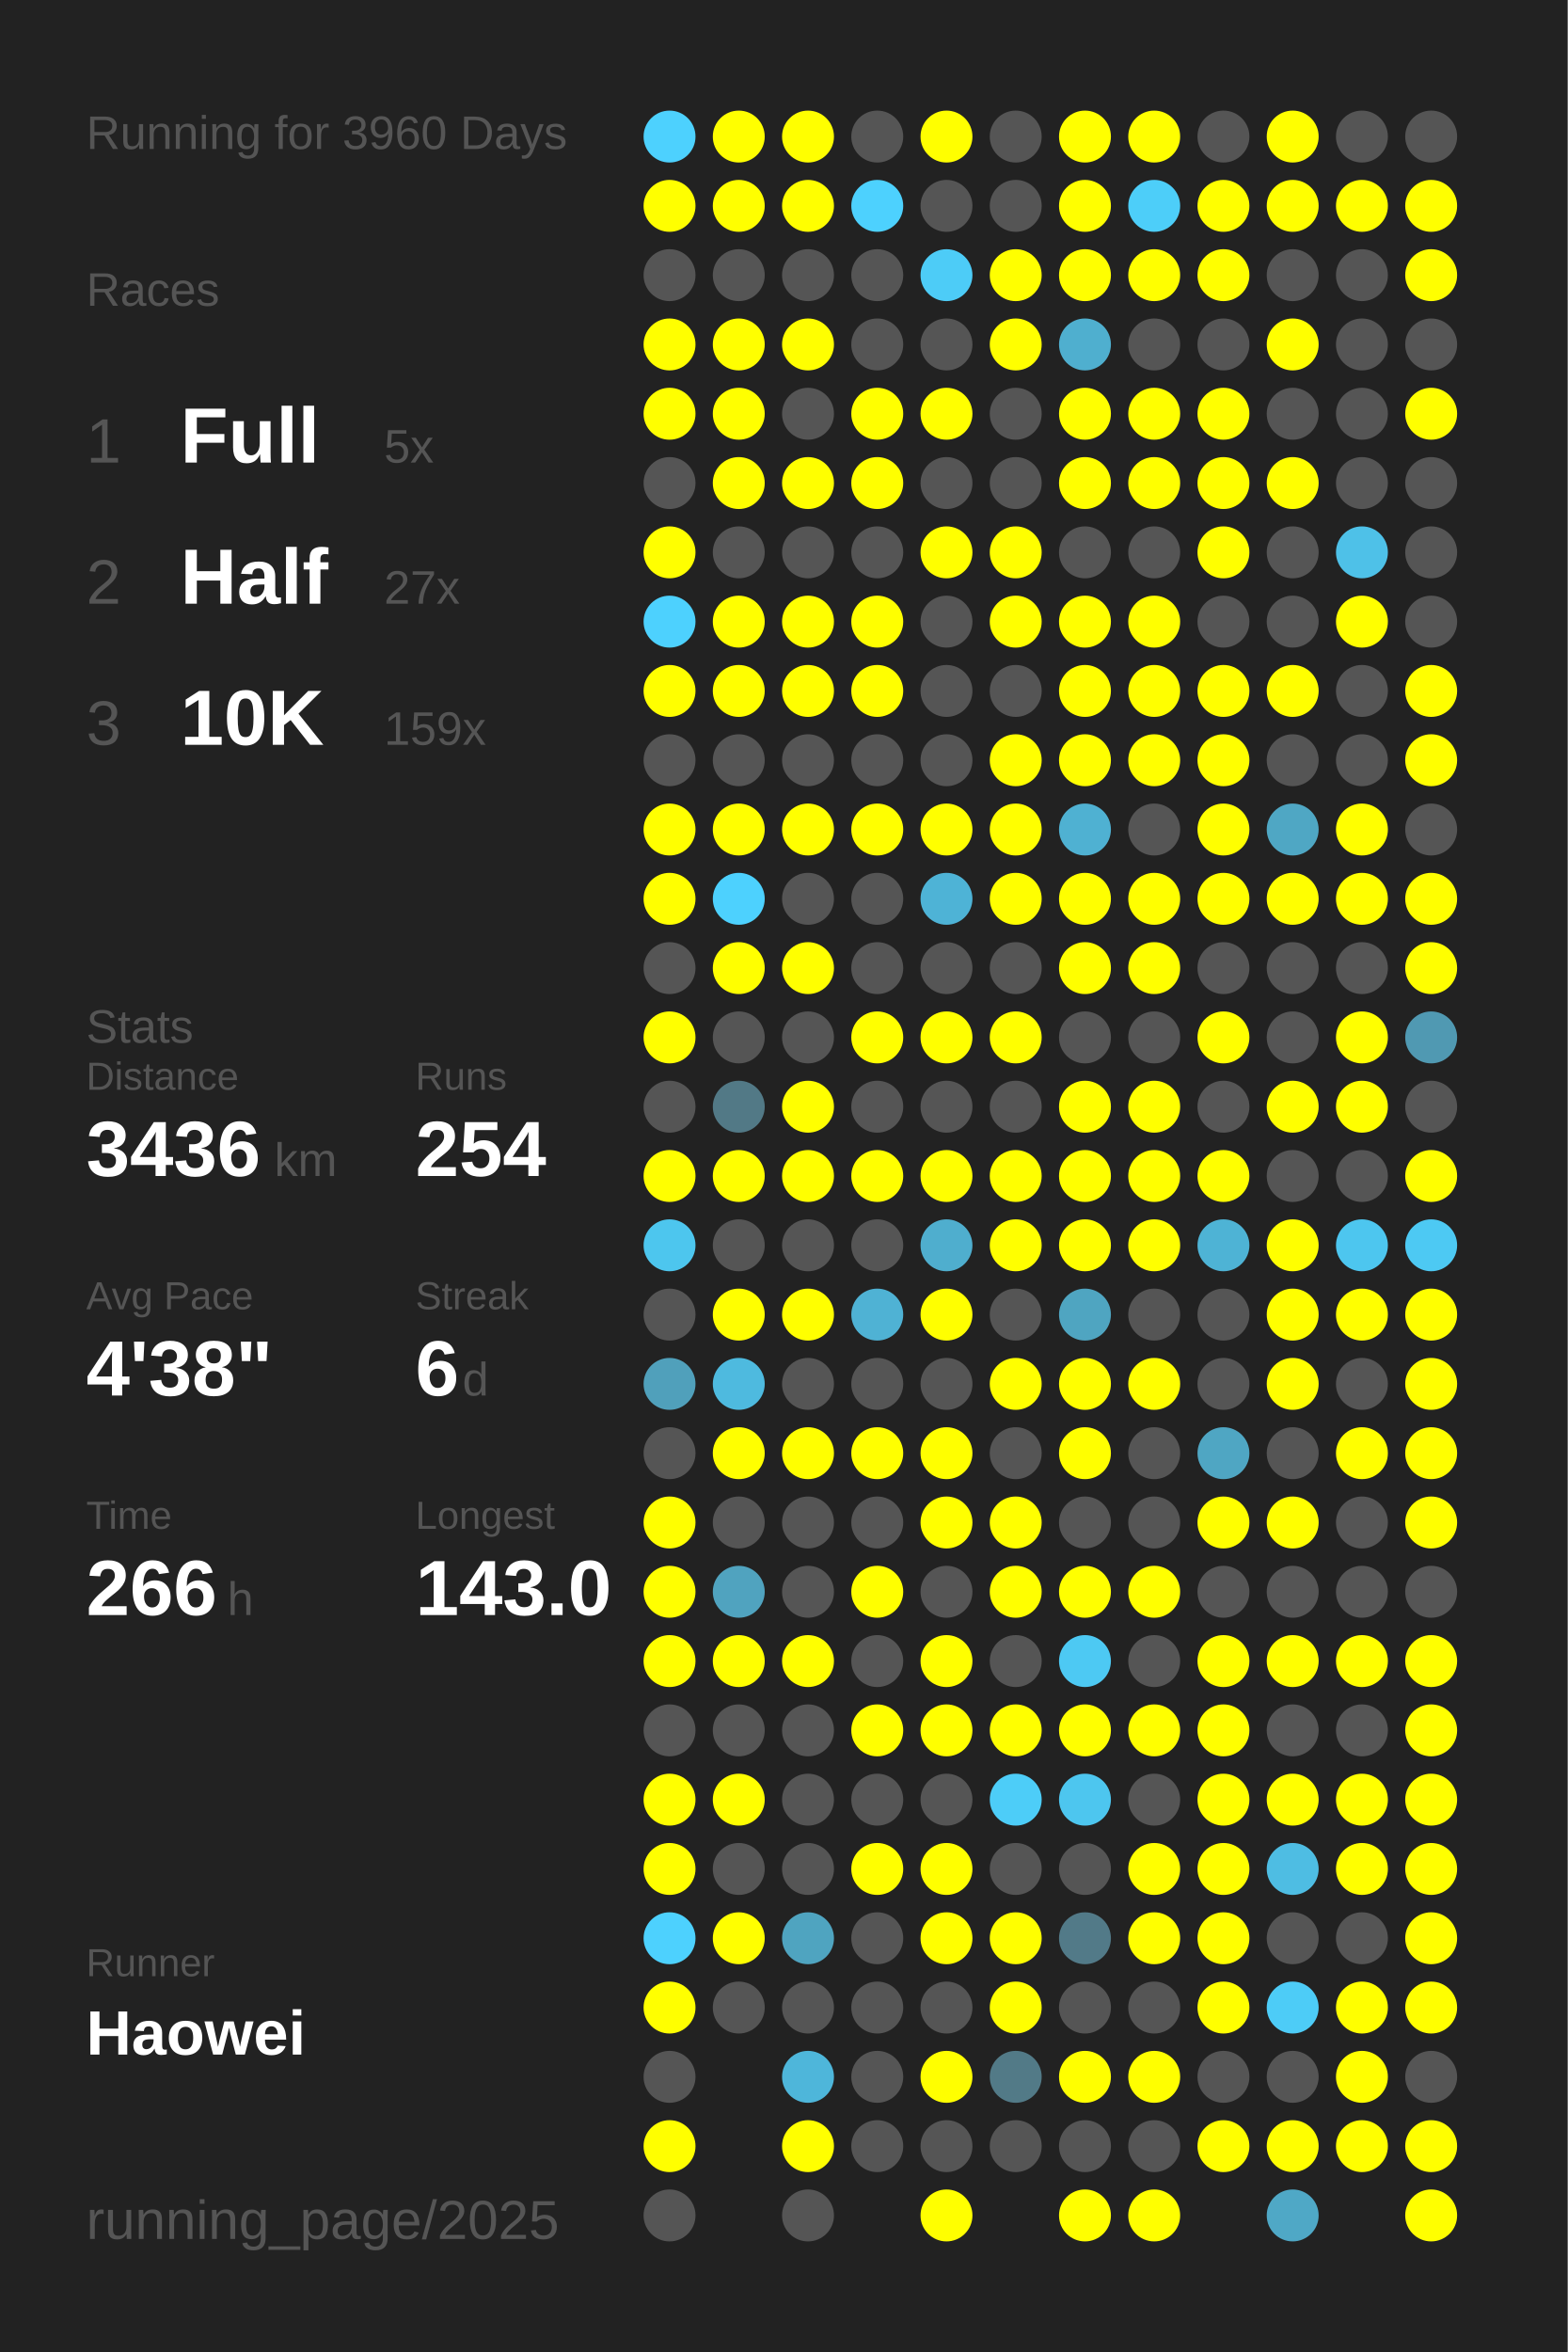
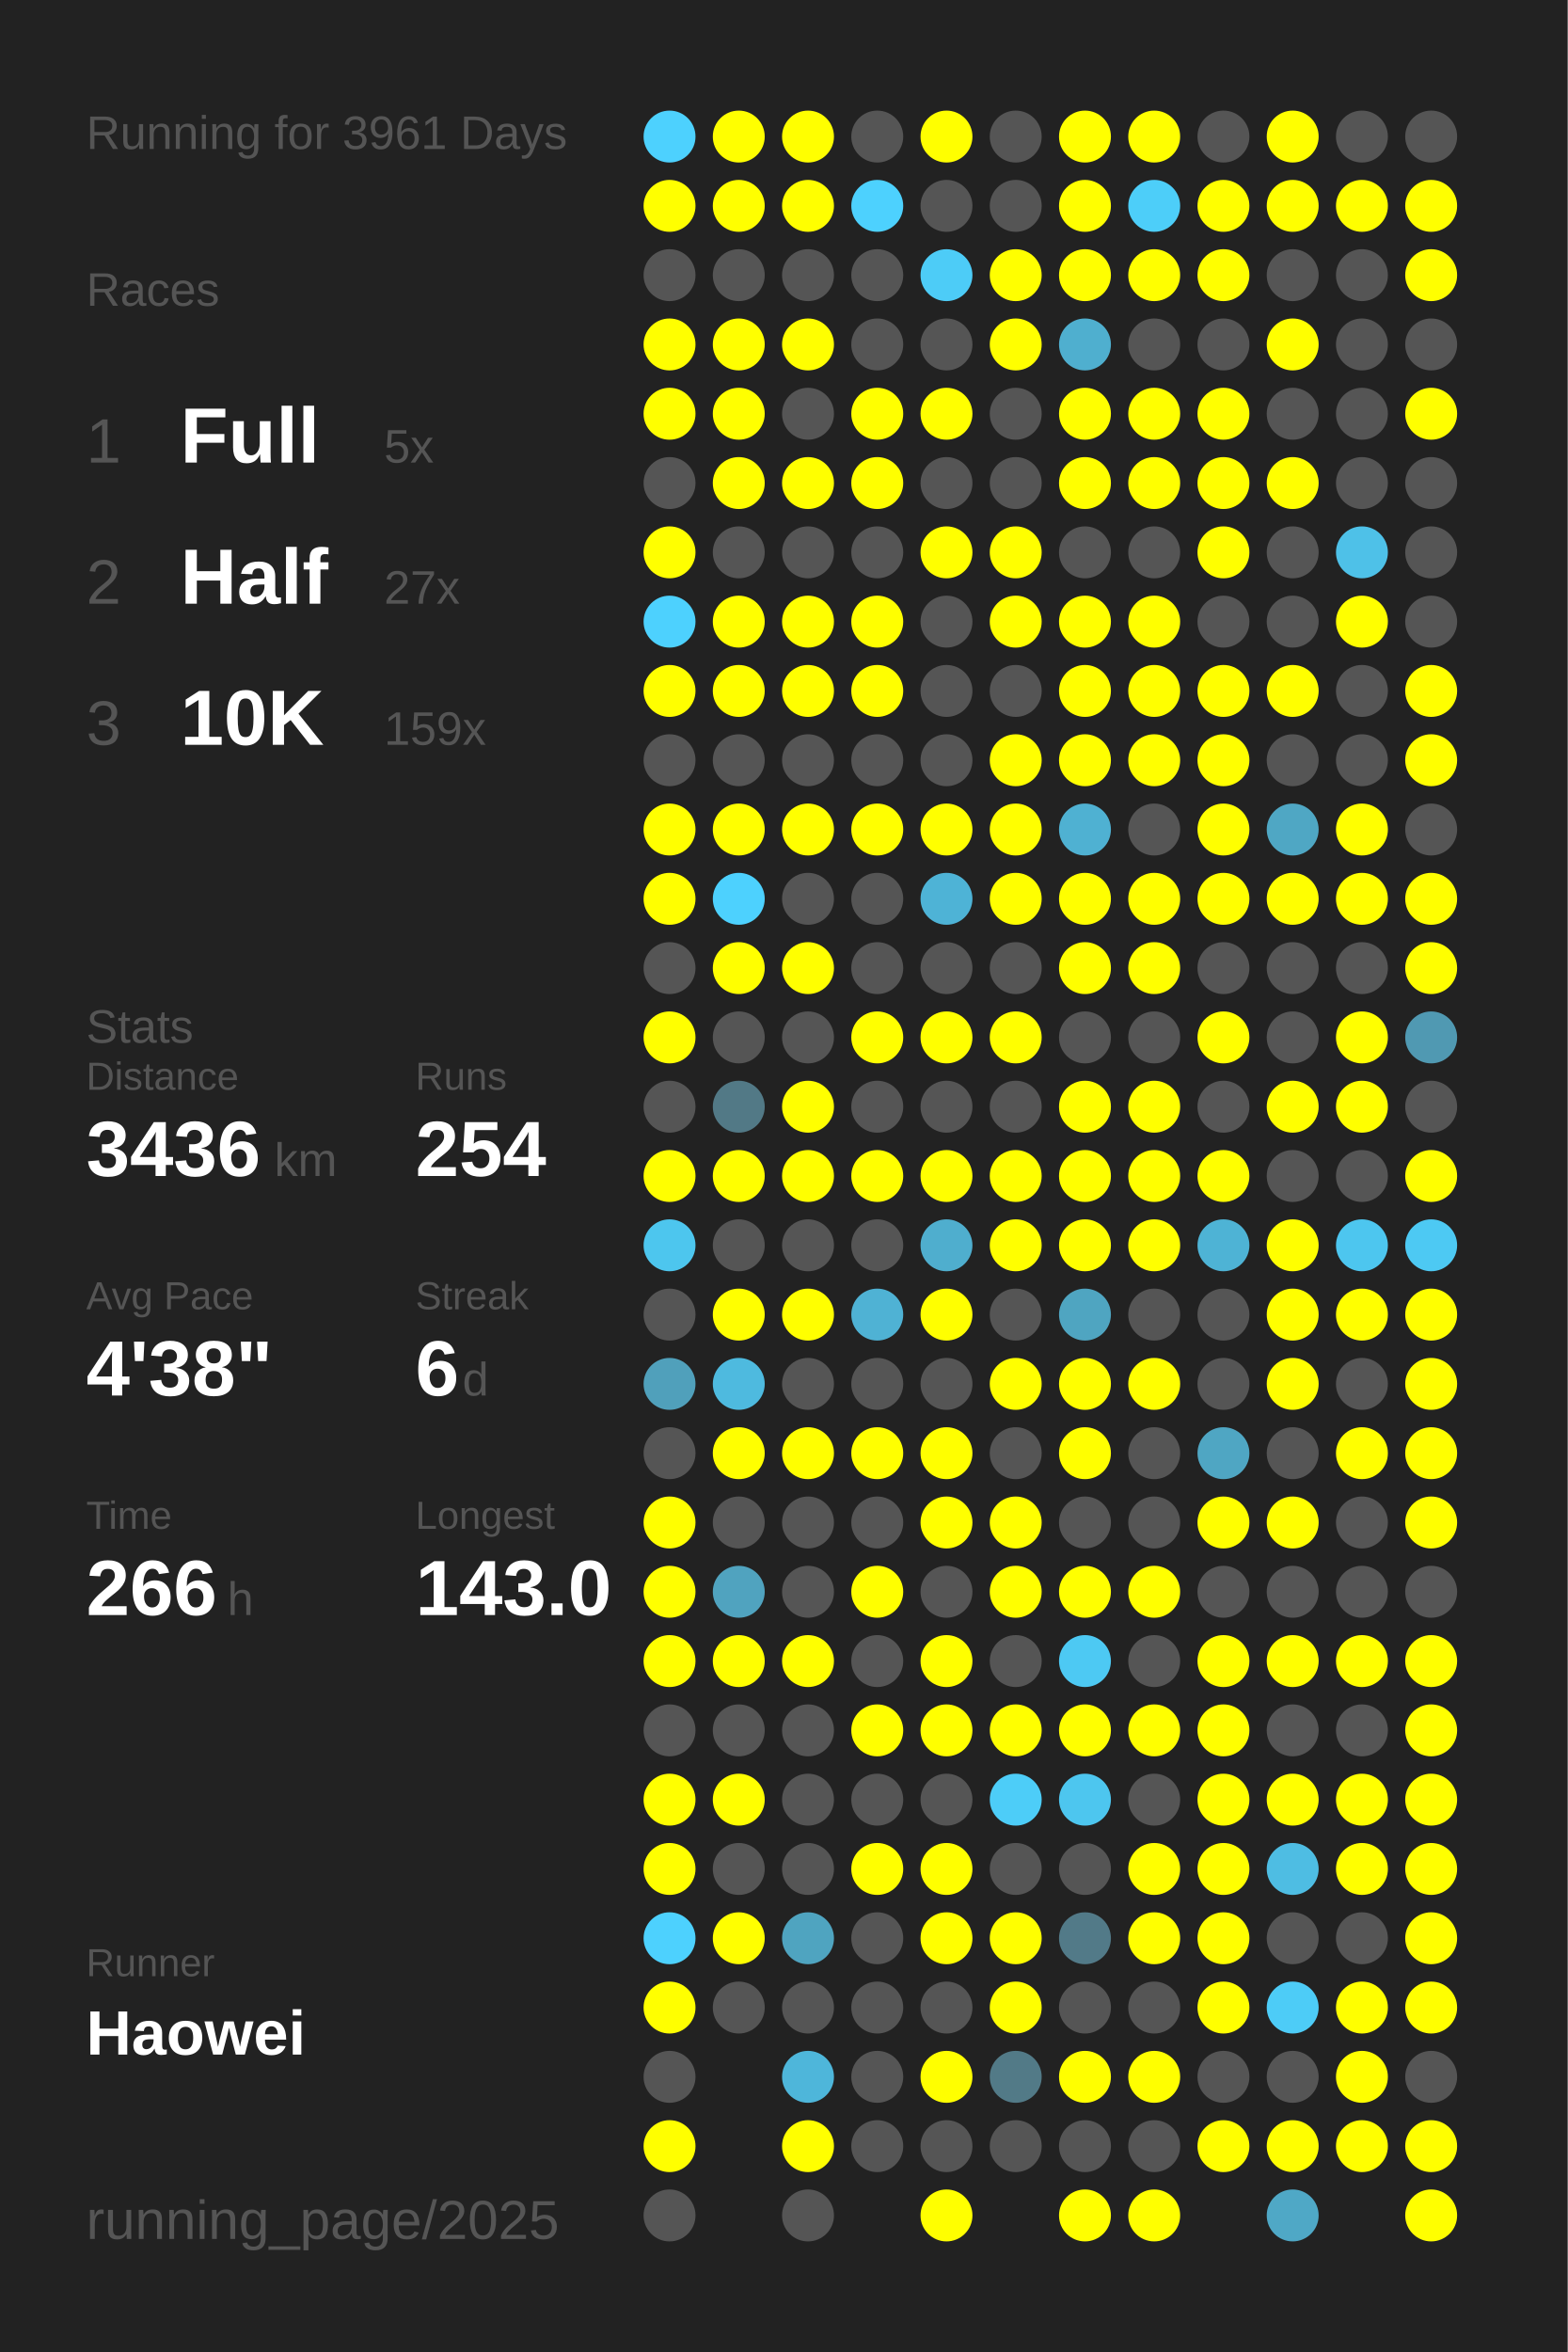
<svg xmlns="http://www.w3.org/2000/svg" baseProfile="full" height="300mm" version="1.1" viewBox="0,0,200,300" width="200mm">
  <defs />
  <rect fill="#222222" height="300" width="200" x="0" y="0" />
-   <text fill="#555555" style="font-size:6px; font-family:Arial;" x="11" y="19">Running for 3960 Days</text>
+   <text fill="#555555" style="font-size:6px; font-family:Arial;" x="11" y="19">Running for 3961 Days</text>
  <text fill="#555555" style="font-size:6px; font-family:Arial;" x="11" y="39">Races</text>
  <text fill="#555555" style="font-size:8px; font-family:Arial;" x="11" y="59">1</text>
  <text fill="#FFFFFF" style="font-size:10px; font-family:Arial; font-weight:bold;" x="23" y="59">Full</text>
  <text fill="#555555" style="font-size:6px; font-family:Arial;" x="49" y="59">5x</text>
  <text fill="#555555" style="font-size:8px; font-family:Arial;" x="11" y="77">2</text>
  <text fill="#FFFFFF" style="font-size:10px; font-family:Arial; font-weight:bold;" x="23" y="77">Half</text>
  <text fill="#555555" style="font-size:6px; font-family:Arial;" x="49" y="77">27x</text>
  <text fill="#555555" style="font-size:8px; font-family:Arial;" x="11" y="95">3</text>
  <text fill="#FFFFFF" style="font-size:10px; font-family:Arial; font-weight:bold;" x="23" y="95">10K</text>
  <text fill="#555555" style="font-size:6px; font-family:Arial;" x="49" y="95">159x</text>
  <text fill="#555555" style="font-size:6px; font-family:Arial;" x="11" y="133">Stats</text>
  <text fill="#555555" style="font-size:5px; font-family:Arial;" x="11" y="139">Distance</text>
  <text fill="#FFFFFF" style="font-size:10px; font-family:Arial; font-weight:bold;" x="11" y="150">3436</text>
  <text fill="#555555" style="font-size:6px; font-family:Arial;" x="35" y="150">km</text>
  <text fill="#555555" style="font-size:5px; font-family:Arial;" x="53" y="139">Runs</text>
  <text fill="#FFFFFF" style="font-size:10px; font-family:Arial; font-weight:bold;" x="53" y="150">254</text>
  <text fill="#555555" style="font-size:5px; font-family:Arial;" x="11" y="167">Avg Pace</text>
  <text fill="#FFFFFF" style="font-size:10px; font-family:Arial; font-weight:bold;" x="11" y="178">4'38"</text>
  <text fill="#555555" style="font-size:5px; font-family:Arial;" x="53" y="167">Streak</text>
  <text fill="#FFFFFF" style="font-size:10px; font-family:Arial; font-weight:bold;" x="53" y="178">6</text>
  <text fill="#555555" style="font-size:6px; font-family:Arial;" x="59" y="178">d</text>
  <text fill="#555555" style="font-size:5px; font-family:Arial;" x="11" y="195">Time</text>
  <text fill="#FFFFFF" style="font-size:10px; font-family:Arial; font-weight:bold;" x="11" y="206">266</text>
  <text fill="#555555" style="font-size:6px; font-family:Arial;" x="29" y="206">h</text>
  <text fill="#555555" style="font-size:5px; font-family:Arial;" x="53" y="195">Longest</text>
  <text fill="#FFFFFF" style="font-size:10px; font-family:Arial; font-weight:bold;" x="53" y="206">143.0</text>
  <text fill="#555555" style="font-size:5px; font-family:Arial;" x="11" y="252.065">Runner</text>
  <text fill="#FFFFFF" style="font-size:8px; font-family:Arial; font-weight:bold;" x="11" y="262.065">Haowei</text>
  <text fill="#555555" style="font-size:7px; font-family:Arial;" x="11" y="285.581">running_page/2025</text>
  <circle cx="85.417" cy="17.419" fill="#4dd1fe" r="3.312" />
  <circle cx="85.417" cy="26.258" fill="#FFFF00" r="3.312" />
  <circle cx="85.417" cy="35.097" fill="#555555" r="3.312" />
  <circle cx="85.417" cy="43.935" fill="#FFFF00" r="3.312" />
  <circle cx="85.417" cy="52.774" fill="#FFFF00" r="3.312" />
  <circle cx="85.417" cy="61.613" fill="#555555" r="3.312" />
  <circle cx="85.417" cy="70.452" fill="#FFFF00" r="3.312" />
  <circle cx="85.417" cy="79.29" fill="#4dd1fe" r="3.312" />
  <circle cx="85.417" cy="88.129" fill="#FFFF00" r="3.312" />
  <circle cx="85.417" cy="96.968" fill="#555555" r="3.312" />
  <circle cx="85.417" cy="105.806" fill="#FFFF00" r="3.312" />
  <circle cx="85.417" cy="114.645" fill="#FFFF00" r="3.312" />
  <circle cx="85.417" cy="123.484" fill="#555555" r="3.312" />
  <circle cx="85.417" cy="132.323" fill="#FFFF00" r="3.312" />
  <circle cx="85.417" cy="141.161" fill="#555555" r="3.312" />
  <circle cx="85.417" cy="150" fill="#FFFF00" r="3.312" />
  <circle cx="85.417" cy="158.839" fill="#4dc6ee" r="3.312" />
  <circle cx="85.417" cy="167.677" fill="#555555" r="3.312" />
  <circle cx="85.417" cy="176.516" fill="#50a0bb" r="3.312" />
  <circle cx="85.417" cy="185.355" fill="#555555" r="3.312" />
  <circle cx="85.417" cy="194.194" fill="#FFFF00" r="3.312" />
  <circle cx="85.417" cy="203.032" fill="#FFFF00" r="3.312" />
  <circle cx="85.417" cy="211.871" fill="#FFFF00" r="3.312" />
  <circle cx="85.417" cy="220.71" fill="#555555" r="3.312" />
  <circle cx="85.417" cy="229.548" fill="#FFFF00" r="3.312" />
  <circle cx="85.417" cy="238.387" fill="#FFFF00" r="3.312" />
  <circle cx="85.417" cy="247.226" fill="#4dd1fe" r="3.312" />
  <circle cx="85.417" cy="256.065" fill="#FFFF00" r="3.312" />
  <circle cx="85.417" cy="264.903" fill="#555555" r="3.312" />
  <circle cx="85.417" cy="273.742" fill="#FFFF00" r="3.312" />
  <circle cx="85.417" cy="282.581" fill="#555555" r="3.312" />
  <circle cx="94.25" cy="17.419" fill="#FFFF00" r="3.312" />
  <circle cx="94.25" cy="26.258" fill="#FFFF00" r="3.312" />
  <circle cx="94.25" cy="35.097" fill="#555555" r="3.312" />
  <circle cx="94.25" cy="43.935" fill="#FFFF00" r="3.312" />
  <circle cx="94.25" cy="52.774" fill="#FFFF00" r="3.312" />
  <circle cx="94.25" cy="61.613" fill="#FFFF00" r="3.312" />
  <circle cx="94.25" cy="70.452" fill="#555555" r="3.312" />
  <circle cx="94.25" cy="79.29" fill="#FFFF00" r="3.312" />
  <circle cx="94.25" cy="88.129" fill="#FFFF00" r="3.312" />
  <circle cx="94.25" cy="96.968" fill="#555555" r="3.312" />
  <circle cx="94.25" cy="105.806" fill="#FFFF00" r="3.312" />
  <circle cx="94.25" cy="114.645" fill="#4dd1fe" r="3.312" />
  <circle cx="94.25" cy="123.484" fill="#FFFF00" r="3.312" />
  <circle cx="94.25" cy="132.323" fill="#555555" r="3.312" />
  <circle cx="94.25" cy="141.161" fill="#527986" r="3.312" />
  <circle cx="94.25" cy="150" fill="#FFFF00" r="3.312" />
  <circle cx="94.25" cy="158.839" fill="#555555" r="3.312" />
  <circle cx="94.25" cy="167.677" fill="#FFFF00" r="3.312" />
  <circle cx="94.25" cy="176.516" fill="#4ebadf" r="3.312" />
  <circle cx="94.25" cy="185.355" fill="#FFFF00" r="3.312" />
  <circle cx="94.25" cy="194.194" fill="#555555" r="3.312" />
  <circle cx="94.25" cy="203.032" fill="#50a3bf" r="3.312" />
  <circle cx="94.25" cy="211.871" fill="#FFFF00" r="3.312" />
  <circle cx="94.25" cy="220.71" fill="#555555" r="3.312" />
  <circle cx="94.25" cy="229.548" fill="#FFFF00" r="3.312" />
  <circle cx="94.25" cy="238.387" fill="#555555" r="3.312" />
  <circle cx="94.25" cy="247.226" fill="#FFFF00" r="3.312" />
  <circle cx="94.25" cy="256.065" fill="#555555" r="3.312" />
  <circle cx="103.083" cy="17.419" fill="#FFFF00" r="3.312" />
  <circle cx="103.083" cy="26.258" fill="#FFFF00" r="3.312" />
  <circle cx="103.083" cy="35.097" fill="#555555" r="3.312" />
  <circle cx="103.083" cy="43.935" fill="#FFFF00" r="3.312" />
  <circle cx="103.083" cy="52.774" fill="#555555" r="3.312" />
  <circle cx="103.083" cy="61.613" fill="#FFFF00" r="3.312" />
  <circle cx="103.083" cy="70.452" fill="#555555" r="3.312" />
  <circle cx="103.083" cy="79.29" fill="#FFFF00" r="3.312" />
  <circle cx="103.083" cy="88.129" fill="#FFFF00" r="3.312" />
  <circle cx="103.083" cy="96.968" fill="#555555" r="3.312" />
  <circle cx="103.083" cy="105.806" fill="#FFFF00" r="3.312" />
  <circle cx="103.083" cy="114.645" fill="#555555" r="3.312" />
  <circle cx="103.083" cy="123.484" fill="#FFFF00" r="3.312" />
  <circle cx="103.083" cy="132.323" fill="#555555" r="3.312" />
  <circle cx="103.083" cy="141.161" fill="#FFFF00" r="3.312" />
  <circle cx="103.083" cy="150" fill="#FFFF00" r="3.312" />
  <circle cx="103.083" cy="158.839" fill="#555555" r="3.312" />
  <circle cx="103.083" cy="167.677" fill="#FFFF00" r="3.312" />
  <circle cx="103.083" cy="176.516" fill="#555555" r="3.312" />
  <circle cx="103.083" cy="185.355" fill="#FFFF00" r="3.312" />
  <circle cx="103.083" cy="194.194" fill="#555555" r="3.312" />
  <circle cx="103.083" cy="203.032" fill="#555555" r="3.312" />
  <circle cx="103.083" cy="211.871" fill="#FFFF00" r="3.312" />
  <circle cx="103.083" cy="220.71" fill="#555555" r="3.312" />
  <circle cx="103.083" cy="229.548" fill="#555555" r="3.312" />
  <circle cx="103.083" cy="238.387" fill="#555555" r="3.312" />
  <circle cx="103.083" cy="247.226" fill="#4fa4c0" r="3.312" />
  <circle cx="103.083" cy="256.065" fill="#555555" r="3.312" />
  <circle cx="103.083" cy="264.903" fill="#4eb6da" r="3.312" />
  <circle cx="103.083" cy="273.742" fill="#FFFF00" r="3.312" />
  <circle cx="103.083" cy="282.581" fill="#555555" r="3.312" />
  <circle cx="111.917" cy="17.419" fill="#555555" r="3.312" />
  <circle cx="111.917" cy="26.258" fill="#4dd1fe" r="3.312" />
  <circle cx="111.917" cy="35.097" fill="#555555" r="3.312" />
  <circle cx="111.917" cy="43.935" fill="#555555" r="3.312" />
  <circle cx="111.917" cy="52.774" fill="#FFFF00" r="3.312" />
  <circle cx="111.917" cy="61.613" fill="#FFFF00" r="3.312" />
  <circle cx="111.917" cy="70.452" fill="#555555" r="3.312" />
  <circle cx="111.917" cy="79.29" fill="#FFFF00" r="3.312" />
  <circle cx="111.917" cy="88.129" fill="#FFFF00" r="3.312" />
  <circle cx="111.917" cy="96.968" fill="#555555" r="3.312" />
  <circle cx="111.917" cy="105.806" fill="#FFFF00" r="3.312" />
  <circle cx="111.917" cy="114.645" fill="#555555" r="3.312" />
  <circle cx="111.917" cy="123.484" fill="#555555" r="3.312" />
  <circle cx="111.917" cy="132.323" fill="#FFFF00" r="3.312" />
  <circle cx="111.917" cy="141.161" fill="#555555" r="3.312" />
  <circle cx="111.917" cy="150" fill="#FFFF00" r="3.312" />
  <circle cx="111.917" cy="158.839" fill="#555555" r="3.312" />
  <circle cx="111.917" cy="167.677" fill="#4fb2d4" r="3.312" />
  <circle cx="111.917" cy="176.516" fill="#555555" r="3.312" />
  <circle cx="111.917" cy="185.355" fill="#FFFF00" r="3.312" />
  <circle cx="111.917" cy="194.194" fill="#555555" r="3.312" />
  <circle cx="111.917" cy="203.032" fill="#FFFF00" r="3.312" />
  <circle cx="111.917" cy="211.871" fill="#555555" r="3.312" />
  <circle cx="111.917" cy="220.71" fill="#FFFF00" r="3.312" />
  <circle cx="111.917" cy="229.548" fill="#555555" r="3.312" />
  <circle cx="111.917" cy="238.387" fill="#FFFF00" r="3.312" />
  <circle cx="111.917" cy="247.226" fill="#555555" r="3.312" />
  <circle cx="111.917" cy="256.065" fill="#555555" r="3.312" />
  <circle cx="111.917" cy="264.903" fill="#555555" r="3.312" />
  <circle cx="111.917" cy="273.742" fill="#555555" r="3.312" />
  <circle cx="120.75" cy="17.419" fill="#FFFF00" r="3.312" />
  <circle cx="120.75" cy="26.258" fill="#555555" r="3.312" />
  <circle cx="120.75" cy="35.097" fill="#4dccf7" r="3.312" />
  <circle cx="120.75" cy="43.935" fill="#555555" r="3.312" />
  <circle cx="120.75" cy="52.774" fill="#FFFF00" r="3.312" />
  <circle cx="120.75" cy="61.613" fill="#555555" r="3.312" />
  <circle cx="120.75" cy="70.452" fill="#FFFF00" r="3.312" />
  <circle cx="120.75" cy="79.29" fill="#555555" r="3.312" />
  <circle cx="120.75" cy="88.129" fill="#555555" r="3.312" />
  <circle cx="120.75" cy="96.968" fill="#555555" r="3.312" />
  <circle cx="120.75" cy="105.806" fill="#FFFF00" r="3.312" />
  <circle cx="120.75" cy="114.645" fill="#4eb3d6" r="3.312" />
  <circle cx="120.75" cy="123.484" fill="#555555" r="3.312" />
  <circle cx="120.75" cy="132.323" fill="#FFFF00" r="3.312" />
  <circle cx="120.75" cy="141.161" fill="#555555" r="3.312" />
  <circle cx="120.75" cy="150" fill="#FFFF00" r="3.312" />
  <circle cx="120.75" cy="158.839" fill="#4faece" r="3.312" />
  <circle cx="120.75" cy="167.677" fill="#FFFF00" r="3.312" />
  <circle cx="120.75" cy="176.516" fill="#555555" r="3.312" />
  <circle cx="120.75" cy="185.355" fill="#FFFF00" r="3.312" />
  <circle cx="120.75" cy="194.194" fill="#FFFF00" r="3.312" />
  <circle cx="120.75" cy="203.032" fill="#555555" r="3.312" />
  <circle cx="120.75" cy="211.871" fill="#FFFF00" r="3.312" />
  <circle cx="120.75" cy="220.71" fill="#FFFF00" r="3.312" />
  <circle cx="120.75" cy="229.548" fill="#555555" r="3.312" />
  <circle cx="120.75" cy="238.387" fill="#FFFF00" r="3.312" />
  <circle cx="120.75" cy="247.226" fill="#FFFF00" r="3.312" />
  <circle cx="120.75" cy="256.065" fill="#555555" r="3.312" />
  <circle cx="120.75" cy="264.903" fill="#FFFF00" r="3.312" />
  <circle cx="120.75" cy="273.742" fill="#555555" r="3.312" />
  <circle cx="120.75" cy="282.581" fill="#FFFF00" r="3.312" />
  <circle cx="129.583" cy="17.419" fill="#555555" r="3.312" />
  <circle cx="129.583" cy="26.258" fill="#555555" r="3.312" />
  <circle cx="129.583" cy="35.097" fill="#FFFF00" r="3.312" />
  <circle cx="129.583" cy="43.935" fill="#FFFF00" r="3.312" />
  <circle cx="129.583" cy="52.774" fill="#555555" r="3.312" />
  <circle cx="129.583" cy="61.613" fill="#555555" r="3.312" />
  <circle cx="129.583" cy="70.452" fill="#FFFF00" r="3.312" />
  <circle cx="129.583" cy="79.29" fill="#FFFF00" r="3.312" />
  <circle cx="129.583" cy="88.129" fill="#555555" r="3.312" />
  <circle cx="129.583" cy="96.968" fill="#FFFF00" r="3.312" />
  <circle cx="129.583" cy="105.806" fill="#FFFF00" r="3.312" />
  <circle cx="129.583" cy="114.645" fill="#FFFF00" r="3.312" />
  <circle cx="129.583" cy="123.484" fill="#555555" r="3.312" />
  <circle cx="129.583" cy="132.323" fill="#FFFF00" r="3.312" />
  <circle cx="129.583" cy="141.161" fill="#555555" r="3.312" />
  <circle cx="129.583" cy="150" fill="#FFFF00" r="3.312" />
  <circle cx="129.583" cy="158.839" fill="#FFFF00" r="3.312" />
  <circle cx="129.583" cy="167.677" fill="#555555" r="3.312" />
  <circle cx="129.583" cy="176.516" fill="#FFFF00" r="3.312" />
  <circle cx="129.583" cy="185.355" fill="#555555" r="3.312" />
  <circle cx="129.583" cy="194.194" fill="#FFFF00" r="3.312" />
  <circle cx="129.583" cy="203.032" fill="#FFFF00" r="3.312" />
  <circle cx="129.583" cy="211.871" fill="#555555" r="3.312" />
  <circle cx="129.583" cy="220.71" fill="#FFFF00" r="3.312" />
  <circle cx="129.583" cy="229.548" fill="#4dcdf8" r="3.312" />
  <circle cx="129.583" cy="238.387" fill="#555555" r="3.312" />
  <circle cx="129.583" cy="247.226" fill="#FFFF00" r="3.312" />
  <circle cx="129.583" cy="256.065" fill="#FFFF00" r="3.312" />
  <circle cx="129.583" cy="264.903" fill="#527a87" r="3.312" />
  <circle cx="129.583" cy="273.742" fill="#555555" r="3.312" />
  <circle cx="138.417" cy="17.419" fill="#FFFF00" r="3.312" />
  <circle cx="138.417" cy="26.258" fill="#FFFF00" r="3.312" />
  <circle cx="138.417" cy="35.097" fill="#FFFF00" r="3.312" />
  <circle cx="138.417" cy="43.935" fill="#4fafcf" r="3.312" />
  <circle cx="138.417" cy="52.774" fill="#FFFF00" r="3.312" />
  <circle cx="138.417" cy="61.613" fill="#FFFF00" r="3.312" />
  <circle cx="138.417" cy="70.452" fill="#555555" r="3.312" />
  <circle cx="138.417" cy="79.29" fill="#FFFF00" r="3.312" />
  <circle cx="138.417" cy="88.129" fill="#FFFF00" r="3.312" />
  <circle cx="138.417" cy="96.968" fill="#FFFF00" r="3.312" />
  <circle cx="138.417" cy="105.806" fill="#4fb1d2" r="3.312" />
  <circle cx="138.417" cy="114.645" fill="#FFFF00" r="3.312" />
  <circle cx="138.417" cy="123.484" fill="#FFFF00" r="3.312" />
  <circle cx="138.417" cy="132.323" fill="#555555" r="3.312" />
  <circle cx="138.417" cy="141.161" fill="#FFFF00" r="3.312" />
  <circle cx="138.417" cy="150" fill="#FFFF00" r="3.312" />
  <circle cx="138.417" cy="158.839" fill="#FFFF00" r="3.312" />
  <circle cx="138.417" cy="167.677" fill="#4fa5c1" r="3.312" />
  <circle cx="138.417" cy="176.516" fill="#FFFF00" r="3.312" />
  <circle cx="138.417" cy="185.355" fill="#FFFF00" r="3.312" />
  <circle cx="138.417" cy="194.194" fill="#555555" r="3.312" />
  <circle cx="138.417" cy="203.032" fill="#FFFF00" r="3.312" />
  <circle cx="138.417" cy="211.871" fill="#4dc9f3" r="3.312" />
  <circle cx="138.417" cy="220.71" fill="#FFFF00" r="3.312" />
  <circle cx="138.417" cy="229.548" fill="#4dc6ef" r="3.312" />
  <circle cx="138.417" cy="238.387" fill="#555555" r="3.312" />
  <circle cx="138.417" cy="247.226" fill="#527a88" r="3.312" />
  <circle cx="138.417" cy="256.065" fill="#555555" r="3.312" />
  <circle cx="138.417" cy="264.903" fill="#FFFF00" r="3.312" />
  <circle cx="138.417" cy="273.742" fill="#555555" r="3.312" />
  <circle cx="138.417" cy="282.581" fill="#FFFF00" r="3.312" />
  <circle cx="147.25" cy="17.419" fill="#FFFF00" r="3.312" />
  <circle cx="147.25" cy="26.258" fill="#4dcef9" r="3.312" />
  <circle cx="147.25" cy="35.097" fill="#FFFF00" r="3.312" />
  <circle cx="147.25" cy="43.935" fill="#555555" r="3.312" />
  <circle cx="147.25" cy="52.774" fill="#FFFF00" r="3.312" />
  <circle cx="147.25" cy="61.613" fill="#FFFF00" r="3.312" />
  <circle cx="147.25" cy="70.452" fill="#555555" r="3.312" />
  <circle cx="147.25" cy="79.29" fill="#FFFF00" r="3.312" />
  <circle cx="147.25" cy="88.129" fill="#FFFF00" r="3.312" />
  <circle cx="147.25" cy="96.968" fill="#FFFF00" r="3.312" />
  <circle cx="147.25" cy="105.806" fill="#555555" r="3.312" />
  <circle cx="147.25" cy="114.645" fill="#FFFF00" r="3.312" />
  <circle cx="147.25" cy="123.484" fill="#FFFF00" r="3.312" />
  <circle cx="147.25" cy="132.323" fill="#555555" r="3.312" />
  <circle cx="147.25" cy="141.161" fill="#FFFF00" r="3.312" />
  <circle cx="147.25" cy="150" fill="#FFFF00" r="3.312" />
  <circle cx="147.25" cy="158.839" fill="#FFFF00" r="3.312" />
  <circle cx="147.25" cy="167.677" fill="#555555" r="3.312" />
  <circle cx="147.25" cy="176.516" fill="#FFFF00" r="3.312" />
  <circle cx="147.25" cy="185.355" fill="#555555" r="3.312" />
  <circle cx="147.25" cy="194.194" fill="#555555" r="3.312" />
  <circle cx="147.25" cy="203.032" fill="#FFFF00" r="3.312" />
  <circle cx="147.25" cy="211.871" fill="#555555" r="3.312" />
  <circle cx="147.25" cy="220.71" fill="#FFFF00" r="3.312" />
  <circle cx="147.25" cy="229.548" fill="#555555" r="3.312" />
  <circle cx="147.25" cy="238.387" fill="#FFFF00" r="3.312" />
  <circle cx="147.25" cy="247.226" fill="#FFFF00" r="3.312" />
  <circle cx="147.25" cy="256.065" fill="#555555" r="3.312" />
  <circle cx="147.25" cy="264.903" fill="#FFFF00" r="3.312" />
  <circle cx="147.25" cy="273.742" fill="#555555" r="3.312" />
  <circle cx="147.25" cy="282.581" fill="#FFFF00" r="3.312" />
  <circle cx="156.083" cy="17.419" fill="#555555" r="3.312" />
  <circle cx="156.083" cy="26.258" fill="#FFFF00" r="3.312" />
  <circle cx="156.083" cy="35.097" fill="#FFFF00" r="3.312" />
  <circle cx="156.083" cy="43.935" fill="#555555" r="3.312" />
  <circle cx="156.083" cy="52.774" fill="#FFFF00" r="3.312" />
  <circle cx="156.083" cy="61.613" fill="#FFFF00" r="3.312" />
  <circle cx="156.083" cy="70.452" fill="#FFFF00" r="3.312" />
  <circle cx="156.083" cy="79.29" fill="#555555" r="3.312" />
  <circle cx="156.083" cy="88.129" fill="#FFFF00" r="3.312" />
  <circle cx="156.083" cy="96.968" fill="#FFFF00" r="3.312" />
  <circle cx="156.083" cy="105.806" fill="#FFFF00" r="3.312" />
  <circle cx="156.083" cy="114.645" fill="#FFFF00" r="3.312" />
  <circle cx="156.083" cy="123.484" fill="#555555" r="3.312" />
  <circle cx="156.083" cy="132.323" fill="#FFFF00" r="3.312" />
  <circle cx="156.083" cy="141.161" fill="#555555" r="3.312" />
  <circle cx="156.083" cy="150" fill="#FFFF00" r="3.312" />
  <circle cx="156.083" cy="158.839" fill="#4eb3d5" r="3.312" />
  <circle cx="156.083" cy="167.677" fill="#555555" r="3.312" />
  <circle cx="156.083" cy="176.516" fill="#555555" r="3.312" />
  <circle cx="156.083" cy="185.355" fill="#4fa6c3" r="3.312" />
  <circle cx="156.083" cy="194.194" fill="#FFFF00" r="3.312" />
  <circle cx="156.083" cy="203.032" fill="#555555" r="3.312" />
  <circle cx="156.083" cy="211.871" fill="#FFFF00" r="3.312" />
  <circle cx="156.083" cy="220.71" fill="#FFFF00" r="3.312" />
  <circle cx="156.083" cy="229.548" fill="#FFFF00" r="3.312" />
  <circle cx="156.083" cy="238.387" fill="#FFFF00" r="3.312" />
  <circle cx="156.083" cy="247.226" fill="#FFFF00" r="3.312" />
  <circle cx="156.083" cy="256.065" fill="#FFFF00" r="3.312" />
  <circle cx="156.083" cy="264.903" fill="#555555" r="3.312" />
  <circle cx="156.083" cy="273.742" fill="#FFFF00" r="3.312" />
  <circle cx="164.917" cy="17.419" fill="#FFFF00" r="3.312" />
  <circle cx="164.917" cy="26.258" fill="#FFFF00" r="3.312" />
  <circle cx="164.917" cy="35.097" fill="#555555" r="3.312" />
  <circle cx="164.917" cy="43.935" fill="#FFFF00" r="3.312" />
  <circle cx="164.917" cy="52.774" fill="#555555" r="3.312" />
  <circle cx="164.917" cy="61.613" fill="#FFFF00" r="3.312" />
  <circle cx="164.917" cy="70.452" fill="#555555" r="3.312" />
  <circle cx="164.917" cy="79.29" fill="#555555" r="3.312" />
  <circle cx="164.917" cy="88.129" fill="#FFFF00" r="3.312" />
  <circle cx="164.917" cy="96.968" fill="#555555" r="3.312" />
  <circle cx="164.917" cy="105.806" fill="#4fa7c4" r="3.312" />
  <circle cx="164.917" cy="114.645" fill="#FFFF00" r="3.312" />
  <circle cx="164.917" cy="123.484" fill="#555555" r="3.312" />
  <circle cx="164.917" cy="132.323" fill="#555555" r="3.312" />
  <circle cx="164.917" cy="141.161" fill="#FFFF00" r="3.312" />
  <circle cx="164.917" cy="150" fill="#555555" r="3.312" />
  <circle cx="164.917" cy="158.839" fill="#FFFF00" r="3.312" />
  <circle cx="164.917" cy="167.677" fill="#FFFF00" r="3.312" />
  <circle cx="164.917" cy="176.516" fill="#FFFF00" r="3.312" />
  <circle cx="164.917" cy="185.355" fill="#555555" r="3.312" />
  <circle cx="164.917" cy="194.194" fill="#FFFF00" r="3.312" />
  <circle cx="164.917" cy="203.032" fill="#555555" r="3.312" />
  <circle cx="164.917" cy="211.871" fill="#FFFF00" r="3.312" />
  <circle cx="164.917" cy="220.71" fill="#555555" r="3.312" />
  <circle cx="164.917" cy="229.548" fill="#FFFF00" r="3.312" />
  <circle cx="164.917" cy="238.387" fill="#4ebde3" r="3.312" />
  <circle cx="164.917" cy="247.226" fill="#555555" r="3.312" />
  <circle cx="164.917" cy="256.065" fill="#4dccf7" r="3.312" />
  <circle cx="164.917" cy="264.903" fill="#555555" r="3.312" />
  <circle cx="164.917" cy="273.742" fill="#FFFF00" r="3.312" />
  <circle cx="164.917" cy="282.581" fill="#4fa8c6" r="3.312" />
  <circle cx="173.75" cy="17.419" fill="#555555" r="3.312" />
  <circle cx="173.75" cy="26.258" fill="#FFFF00" r="3.312" />
  <circle cx="173.75" cy="35.097" fill="#555555" r="3.312" />
  <circle cx="173.75" cy="43.935" fill="#555555" r="3.312" />
  <circle cx="173.75" cy="52.774" fill="#555555" r="3.312" />
  <circle cx="173.75" cy="61.613" fill="#555555" r="3.312" />
  <circle cx="173.75" cy="70.452" fill="#4ec1e8" r="3.312" />
  <circle cx="173.75" cy="79.29" fill="#FFFF00" r="3.312" />
  <circle cx="173.75" cy="88.129" fill="#555555" r="3.312" />
  <circle cx="173.75" cy="96.968" fill="#555555" r="3.312" />
  <circle cx="173.75" cy="105.806" fill="#FFFF00" r="3.312" />
  <circle cx="173.75" cy="114.645" fill="#FFFF00" r="3.312" />
  <circle cx="173.75" cy="123.484" fill="#555555" r="3.312" />
  <circle cx="173.75" cy="132.323" fill="#FFFF00" r="3.312" />
  <circle cx="173.75" cy="141.161" fill="#FFFF00" r="3.312" />
  <circle cx="173.75" cy="150" fill="#555555" r="3.312" />
  <circle cx="173.75" cy="158.839" fill="#4dc6ef" r="3.312" />
  <circle cx="173.75" cy="167.677" fill="#FFFF00" r="3.312" />
  <circle cx="173.75" cy="176.516" fill="#555555" r="3.312" />
  <circle cx="173.75" cy="185.355" fill="#FFFF00" r="3.312" />
  <circle cx="173.75" cy="194.194" fill="#555555" r="3.312" />
  <circle cx="173.75" cy="203.032" fill="#555555" r="3.312" />
  <circle cx="173.75" cy="211.871" fill="#FFFF00" r="3.312" />
  <circle cx="173.75" cy="220.71" fill="#555555" r="3.312" />
  <circle cx="173.75" cy="229.548" fill="#FFFF00" r="3.312" />
  <circle cx="173.75" cy="238.387" fill="#FFFF00" r="3.312" />
  <circle cx="173.75" cy="247.226" fill="#555555" r="3.312" />
  <circle cx="173.75" cy="256.065" fill="#FFFF00" r="3.312" />
  <circle cx="173.75" cy="264.903" fill="#FFFF00" r="3.312" />
  <circle cx="173.75" cy="273.742" fill="#FFFF00" r="3.312" />
  <circle cx="182.583" cy="17.419" fill="#555555" r="3.312" />
  <circle cx="182.583" cy="26.258" fill="#FFFF00" r="3.312" />
  <circle cx="182.583" cy="35.097" fill="#FFFF00" r="3.312" />
  <circle cx="182.583" cy="43.935" fill="#555555" r="3.312" />
  <circle cx="182.583" cy="52.774" fill="#FFFF00" r="3.312" />
  <circle cx="182.583" cy="61.613" fill="#555555" r="3.312" />
  <circle cx="182.583" cy="70.452" fill="#555555" r="3.312" />
  <circle cx="182.583" cy="79.29" fill="#555555" r="3.312" />
  <circle cx="182.583" cy="88.129" fill="#FFFF00" r="3.312" />
  <circle cx="182.583" cy="96.968" fill="#FFFF00" r="3.312" />
  <circle cx="182.583" cy="105.806" fill="#555555" r="3.312" />
  <circle cx="182.583" cy="114.645" fill="#FFFF00" r="3.312" />
  <circle cx="182.583" cy="123.484" fill="#FFFF00" r="3.312" />
  <circle cx="182.583" cy="132.323" fill="#5099b2" r="3.312" />
  <circle cx="182.583" cy="141.161" fill="#555555" r="3.312" />
  <circle cx="182.583" cy="150" fill="#FFFF00" r="3.312" />
  <circle cx="182.583" cy="158.839" fill="#4dc9f3" r="3.312" />
  <circle cx="182.583" cy="167.677" fill="#FFFF00" r="3.312" />
  <circle cx="182.583" cy="176.516" fill="#FFFF00" r="3.312" />
  <circle cx="182.583" cy="185.355" fill="#FFFF00" r="3.312" />
  <circle cx="182.583" cy="194.194" fill="#FFFF00" r="3.312" />
  <circle cx="182.583" cy="203.032" fill="#555555" r="3.312" />
  <circle cx="182.583" cy="211.871" fill="#FFFF00" r="3.312" />
  <circle cx="182.583" cy="220.71" fill="#FFFF00" r="3.312" />
  <circle cx="182.583" cy="229.548" fill="#FFFF00" r="3.312" />
  <circle cx="182.583" cy="238.387" fill="#FFFF00" r="3.312" />
  <circle cx="182.583" cy="247.226" fill="#FFFF00" r="3.312" />
  <circle cx="182.583" cy="256.065" fill="#FFFF00" r="3.312" />
  <circle cx="182.583" cy="264.903" fill="#555555" r="3.312" />
  <circle cx="182.583" cy="273.742" fill="#FFFF00" r="3.312" />
  <circle cx="182.583" cy="282.581" fill="#FFFF00" r="3.312" />
</svg>
